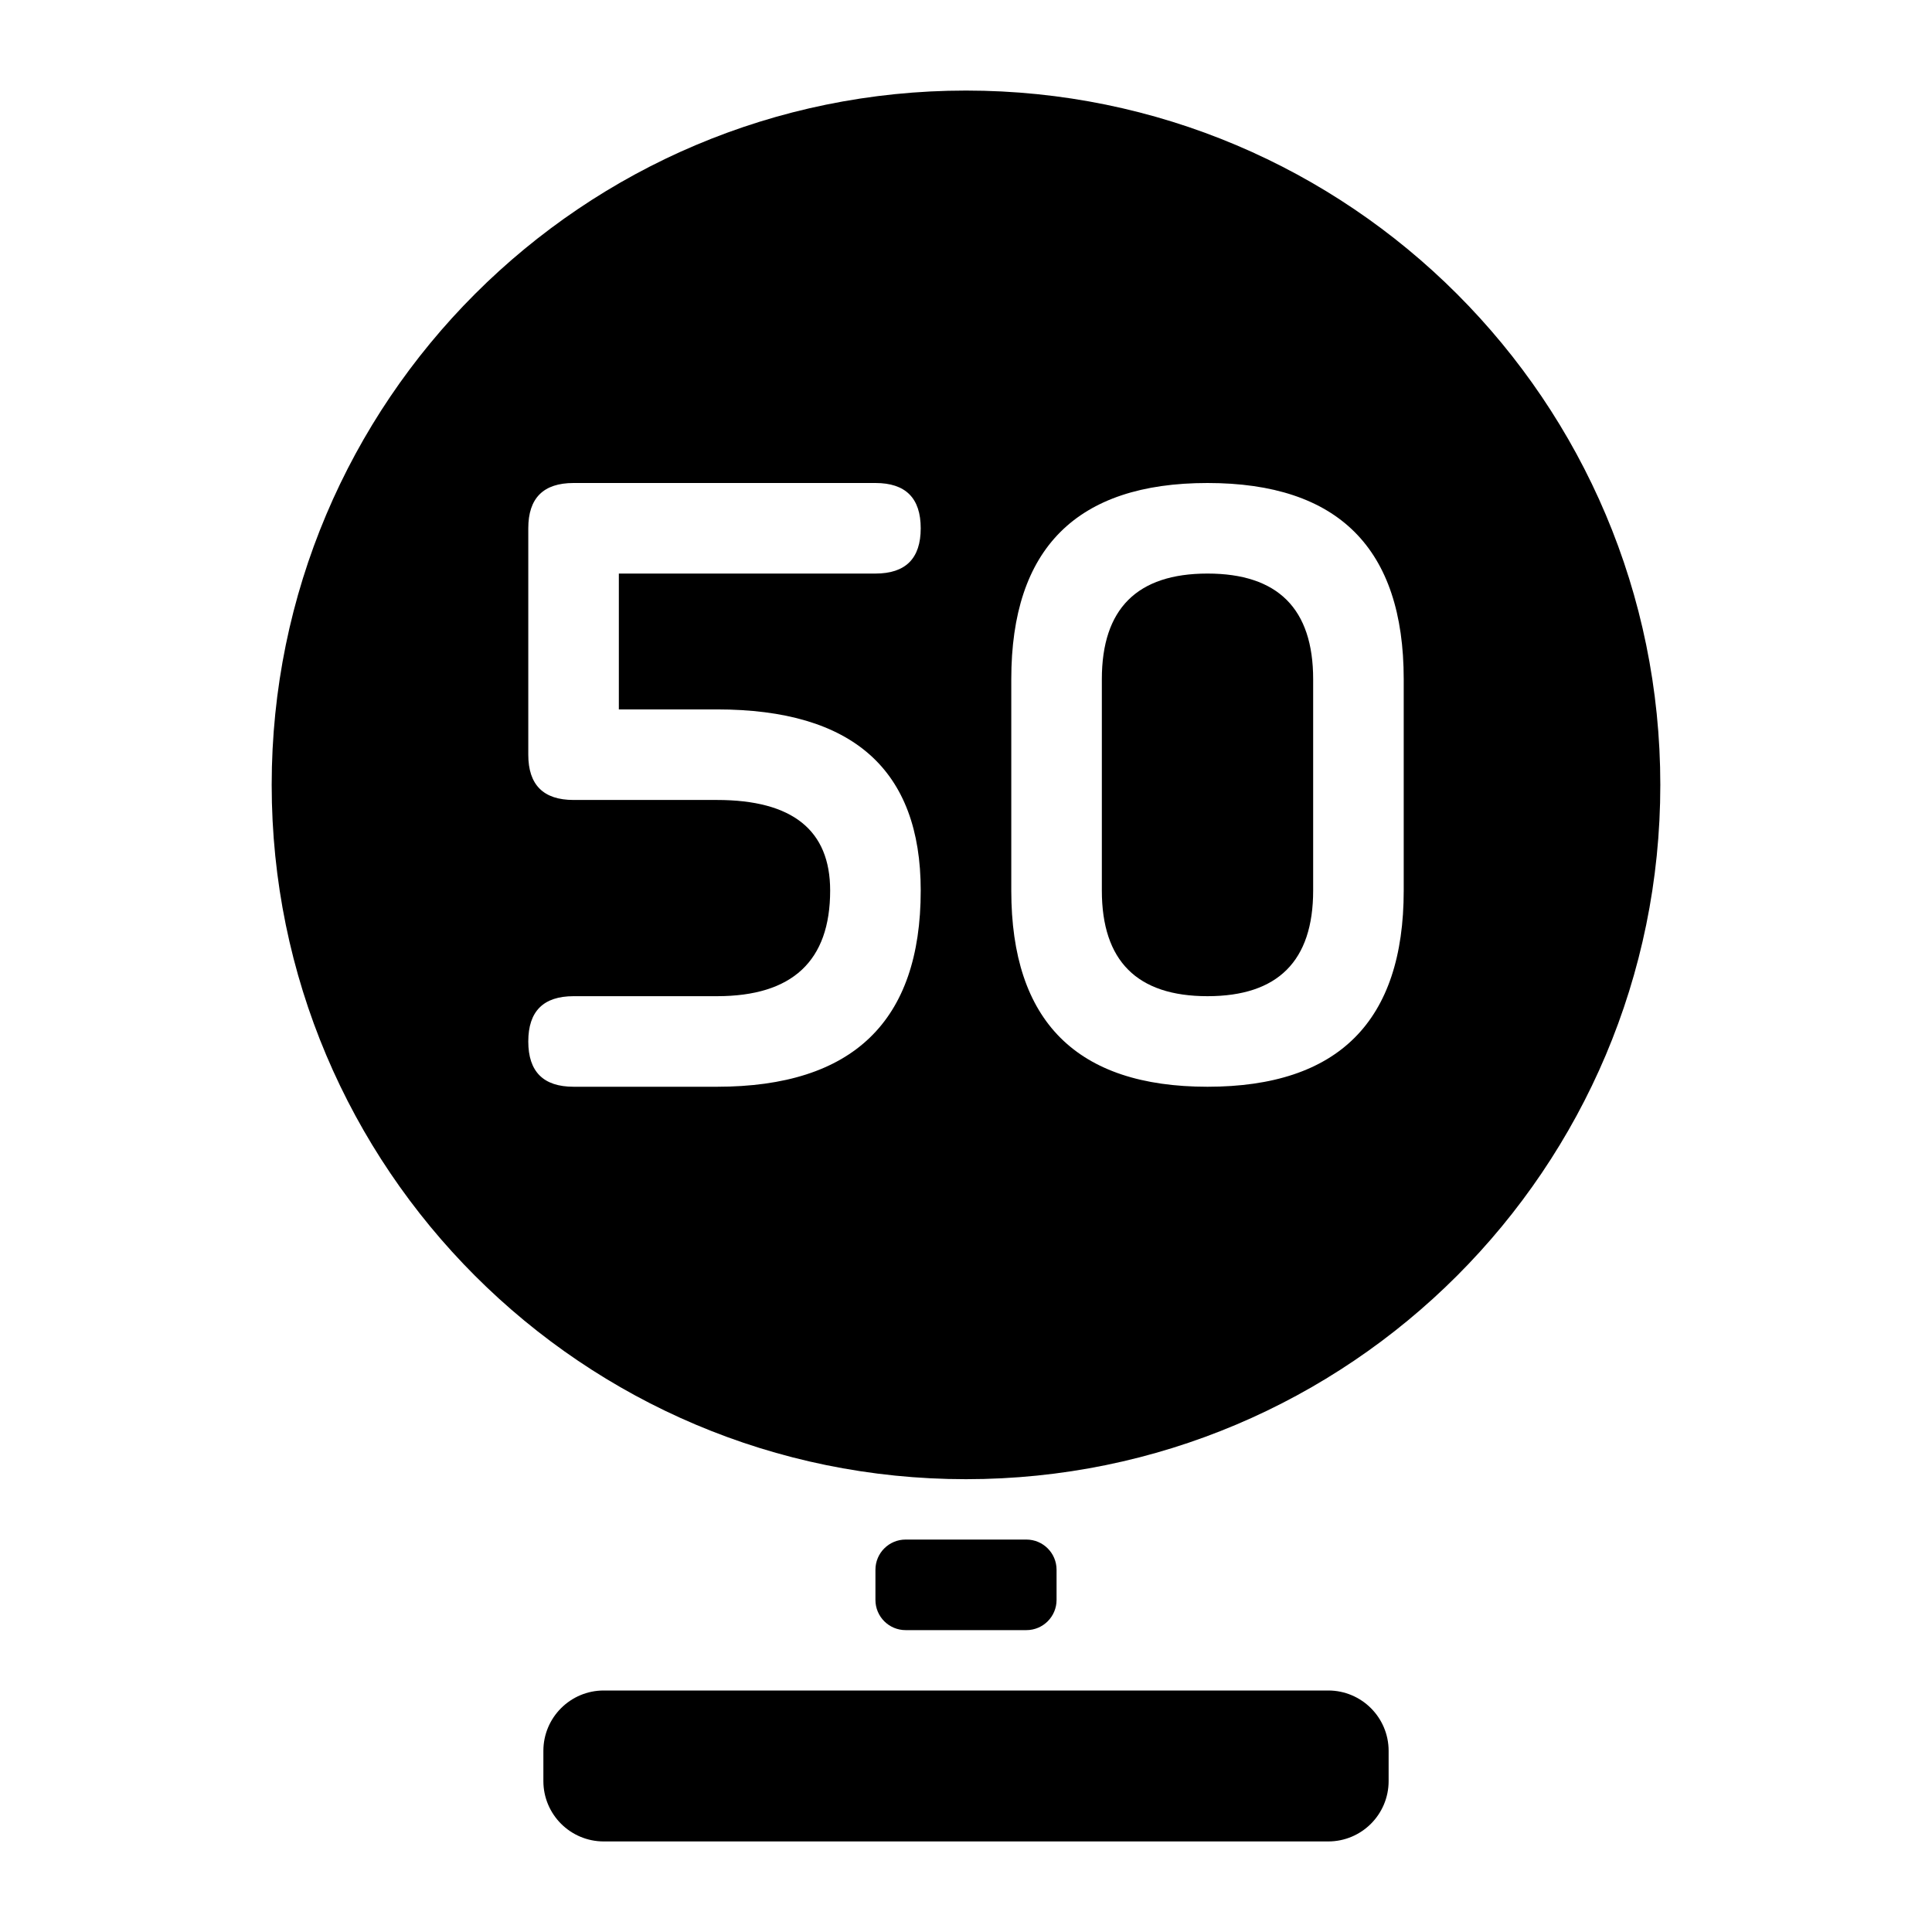
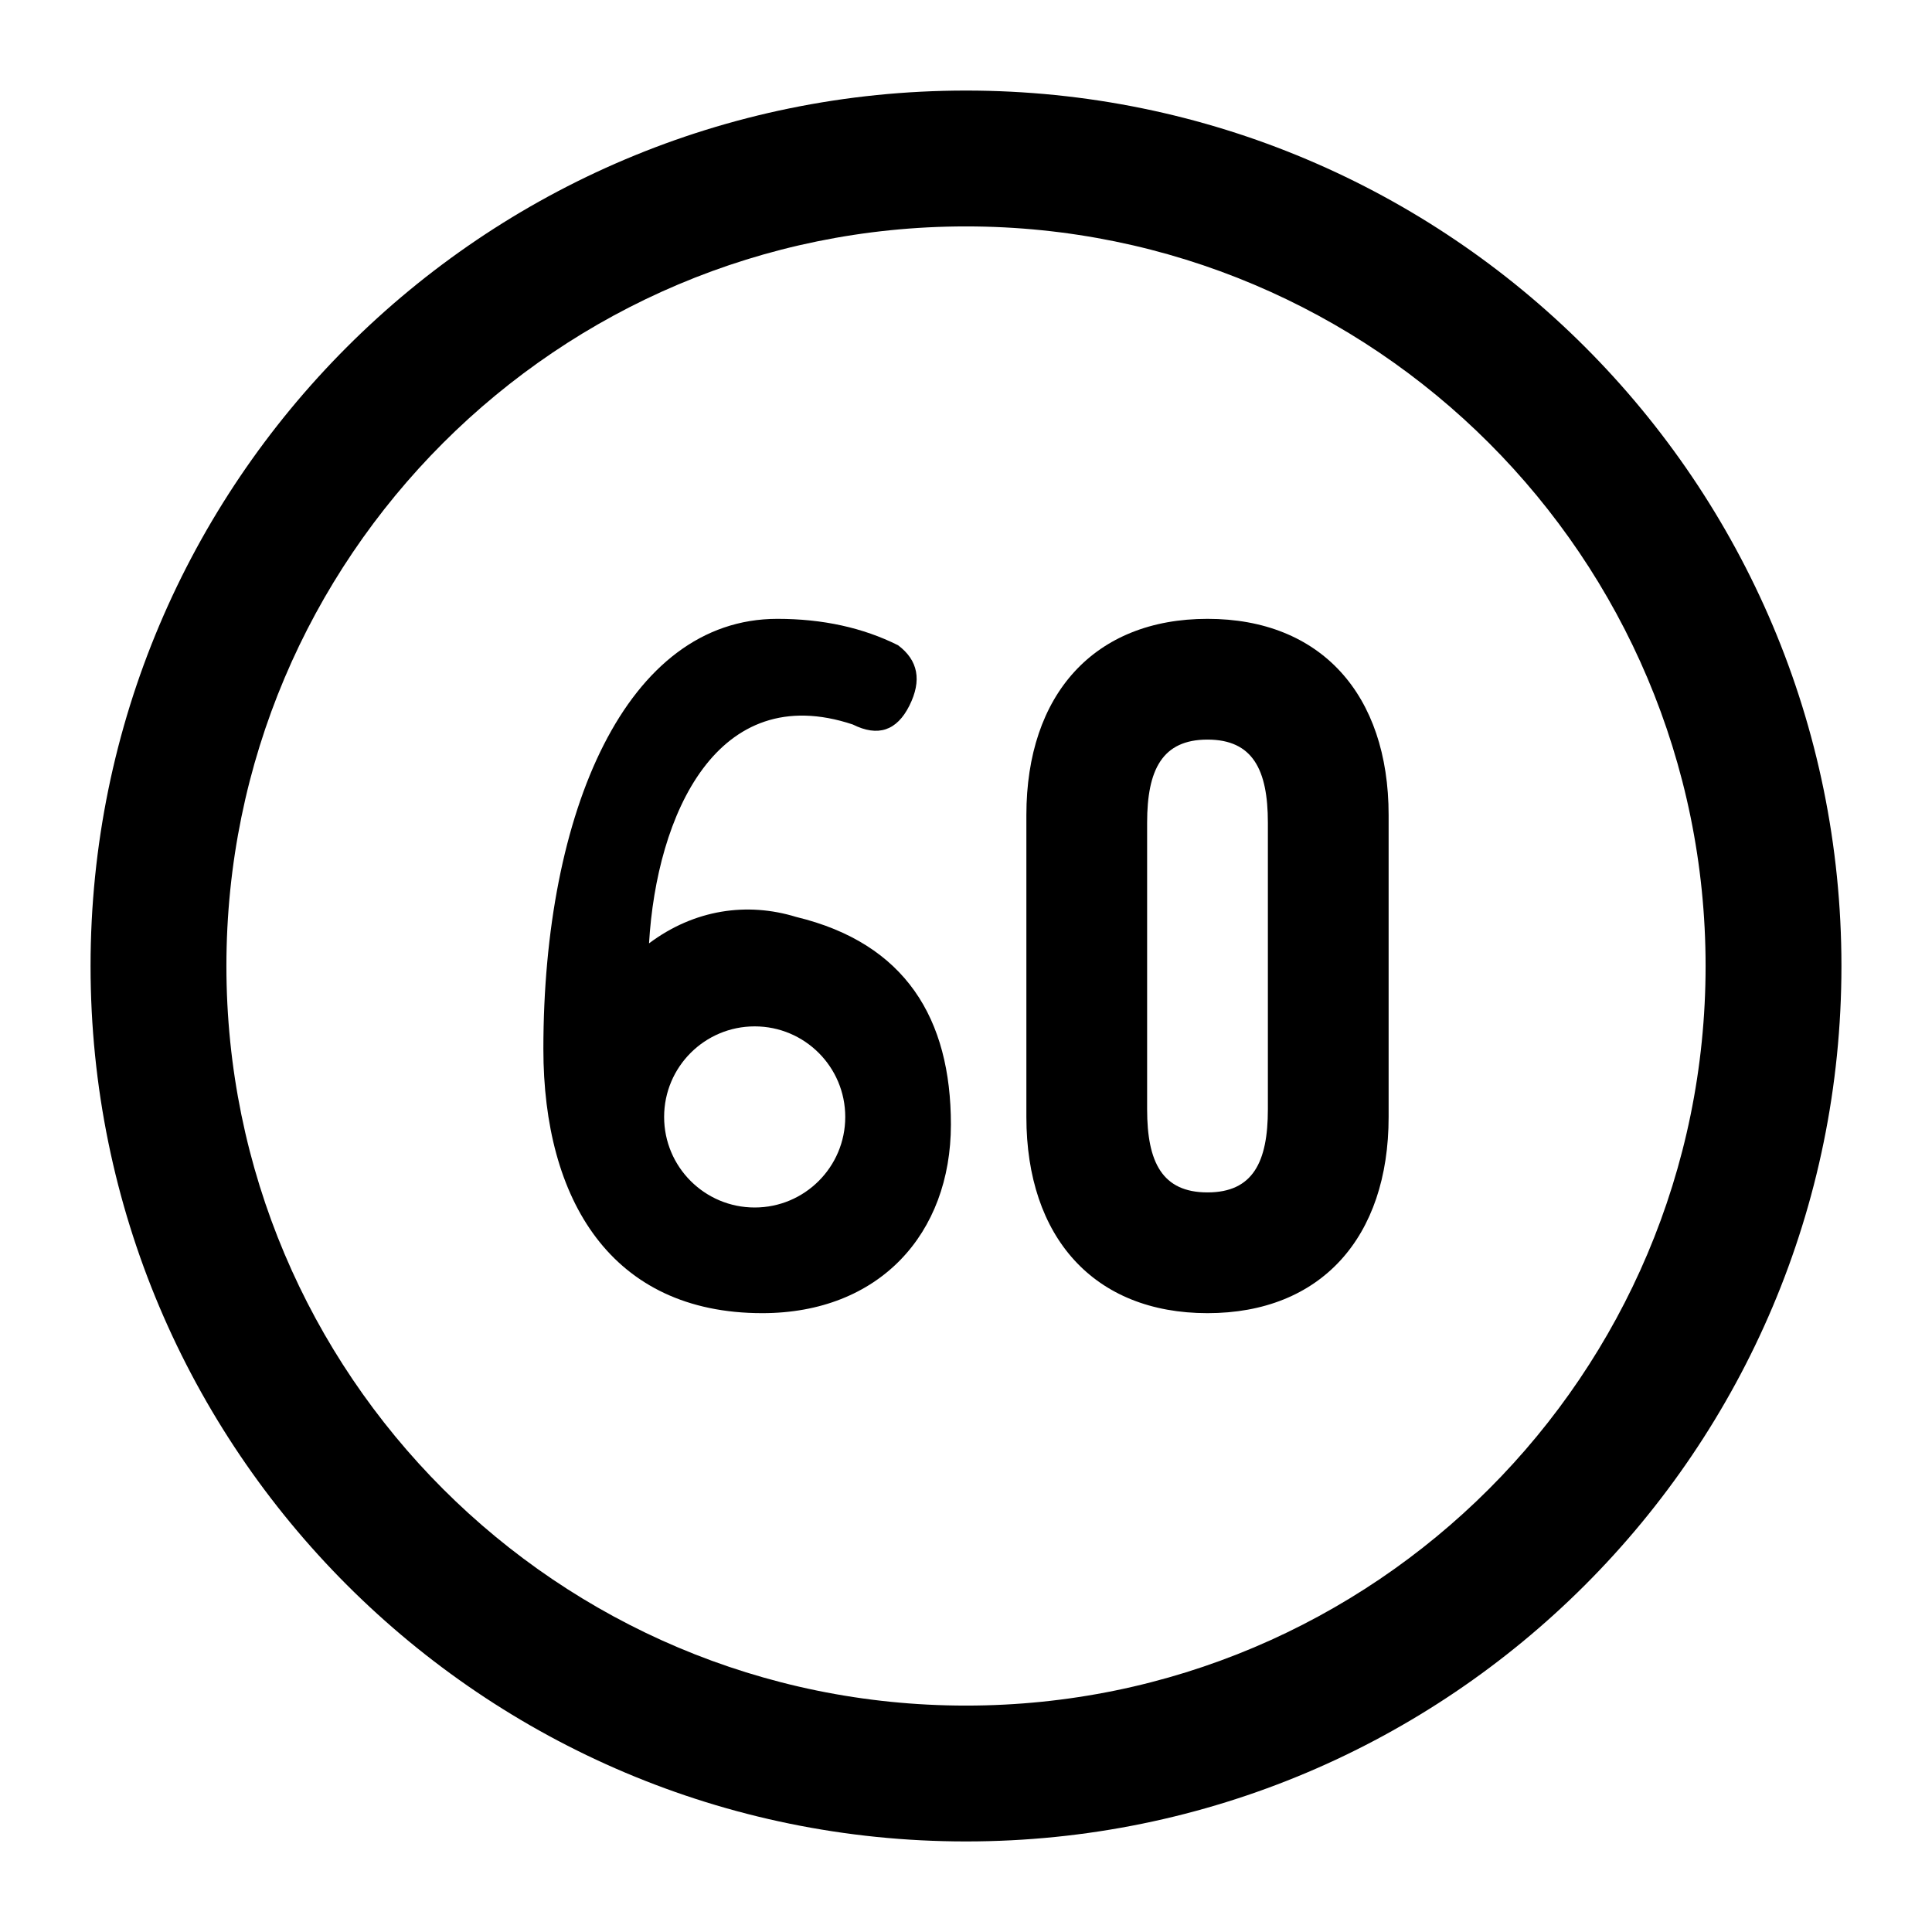
- <svg xmlns="http://www.w3.org/2000/svg" width="512" height="512" viewBox="0 0 512 512" class="solid-icon">
-   <path fill-rule="evenodd" d="M440 208A184 184 0 1 0 72 208A184 184 0 1 0 440 208ZM152 128H232Q244 128 244 140Q244 152 232 152H164V188H190Q244 188 244 236Q244 288 190 288H152Q140 288 140 276Q140 264 152 264H190Q220 264 220 236Q220 212 190 212H152Q140 212 140 200V140Q140 128 152 128ZM320 128Q372 128 372 180V236Q372 288 320 288Q268 288 268 236V180Q268 128 320 128ZM320 152Q292 152 292 180V236Q292 264 320 264Q348 264 348 236V180Q348 152 320 152Z" />
-   <rect x="232" y="408" width="48" height="24" rx="8" />
-   <rect x="144" y="448" width="224" height="40" rx="16" />
+ <svg xmlns="http://www.w3.org/2000/svg" width="512" height="512" viewBox="0 0 512 512">
+   <path fill-rule="evenodd" d="M488 256A232 232 0 1 1 24 256A232 232 0 1 1 488 256Z M452 256A196 196 0 1 1 60 256A196 196 0 1 1 452 256Z" />
+   <path fill-rule="evenodd" d="M238 171Q246 177 241 187Q236 197 226 192C190 180 174 216 172 250C184 241 198 239 211 243C240 250 252 270 252 298C252 327 233 348 202 348C162 348 144 318 144 278C144 215 166 164 206 164Q224 164 238 171Z M224 296A24 24 0 1 1 176 296A24 24 0 1 1 224 296Z M320 164C290 164 272 184 272 216V296C272 328 290 348 320 348C350 348 368 328 368 296V216C368 184 350 164 320 164Z M320 196C308 196 304 204 304 218V294C304 308 308 316 320 316C332 316 336 308 336 294V218C336 204 332 196 320 196Z" />
</svg>
